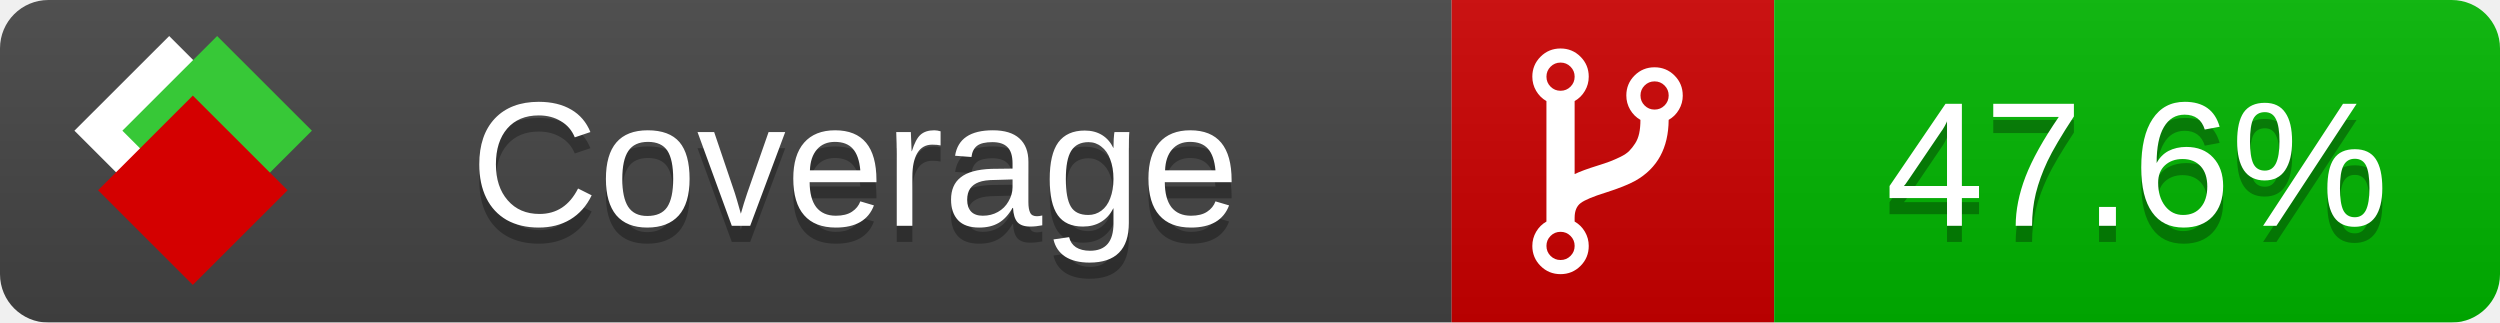
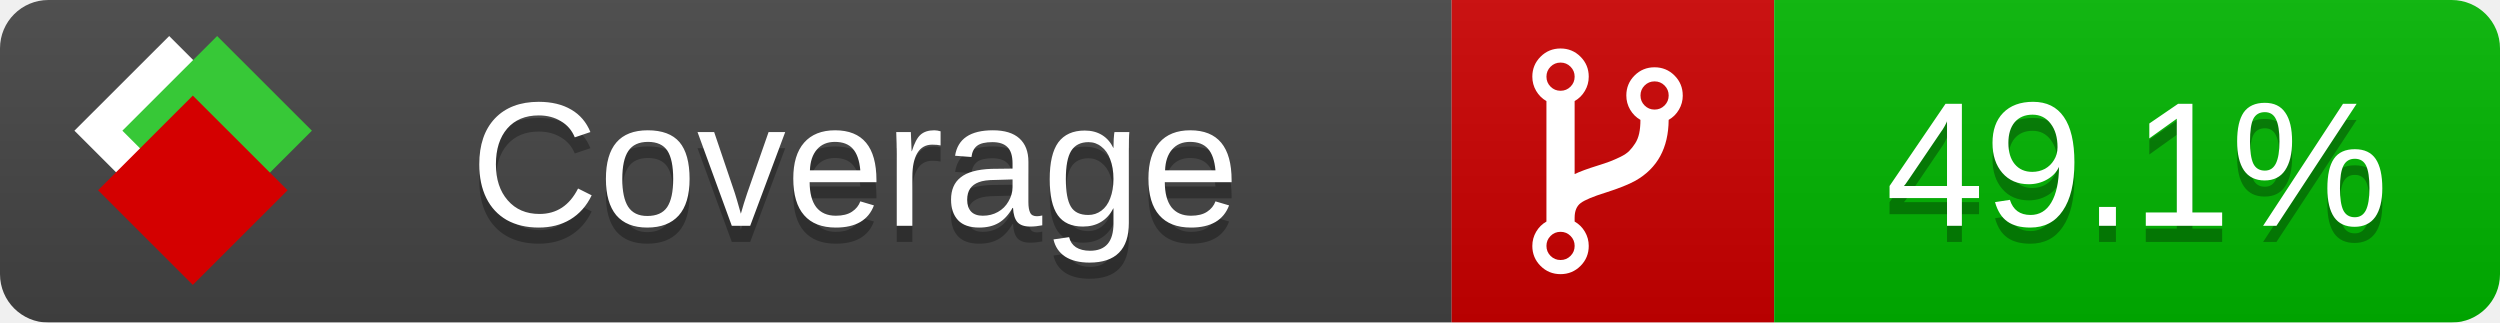
<svg xmlns="http://www.w3.org/2000/svg" xmlns:xlink="http://www.w3.org/1999/xlink" width="155" height="20">
  <style type="text/css">
          
            @keyframes fade1 {
                0% { visibility: visible; opacity: 1; }
               23% { visibility: visible; opacity: 1; }
               25% { visibility: hidden; opacity: 0; }
               48% { visibility: hidden; opacity: 0; }
               50% { visibility: hidden; opacity: 0; }
               73% { visibility: hidden; opacity: 0; }
               75% { visibility: hidden; opacity: 0; }
               98% { visibility: hidden; opacity: 0; }
              100% { visibility: visible; opacity: 1; }
            }
            @keyframes fade2 {
                0% { visibility: hidden; opacity: 0; }
               23% { visibility: hidden; opacity: 0; }
               25% { visibility: visible; opacity: 1; }
               48% { visibility: visible; opacity: 1; }
               50% { visibility: hidden; opacity: 0; }
               73% { visibility: hidden; opacity: 0; }
               75% { visibility: hidden; opacity: 0; }
               98% { visibility: hidden; opacity: 0; }
              100% { visibility: hidden; opacity: 0; }
            }
            @keyframes fade3 {
                0% { visibility: hidden; opacity: 0; }
               23% { visibility: hidden; opacity: 0; }
               25% { visibility: hidden; opacity: 0; }
               48% { visibility: hidden; opacity: 0; }
               50% { visibility: visible; opacity: 1; }
               73% { visibility: visible; opacity: 1; }
               75% { visibility: hidden; opacity: 0; }
               98% { visibility: hidden; opacity: 0; }
              100% { visibility: hidden; opacity: 0; }
            }
            @keyframes fade4 {
                0% { visibility: hidden; opacity: 0; }
               23% { visibility: hidden; opacity: 0; }
               25% { visibility: hidden; opacity: 0; }
               48% { visibility: hidden; opacity: 0; }
               50% { visibility: hidden; opacity: 0; }
               73% { visibility: hidden; opacity: 0; }
               75% { visibility: visible; opacity: 1; }
               98% { visibility: visible; opacity: 1; }
              100% { visibility: hidden; opacity: 0; }
            }
            .linecoverage {
                animation-duration: 15s;
                animation-name: fade1;
                animation-iteration-count: infinite;
            }
            .branchcoverage {
                animation-duration: 15s;
                animation-name: fade2;
                animation-iteration-count: infinite;
            }
            .methodcoverage {
                animation-duration: 15s;
                animation-name: fade3;
                animation-iteration-count: infinite;
            }
            .fullmethodcoverage {
                animation-duration: 15s;
                animation-name: fade4;
                animation-iteration-count: infinite;
            }
          
    </style>
  <defs>
    <linearGradient id="gradient" x2="0" y2="100%">
      <stop offset="0" stop-color="#bbb" stop-opacity=".1" />
      <stop offset="1" stop-opacity=".1" />
    </linearGradient>
    <linearGradient id="c">
      <stop offset="0" stop-color="#d40000" />
      <stop offset="1" stop-color="#ff2a2a" />
    </linearGradient>
    <linearGradient id="a">
      <stop offset="0" stop-color="#e0e0de" />
      <stop offset="1" stop-color="#fff" />
    </linearGradient>
    <linearGradient id="b">
      <stop offset="0" stop-color="#37c837" />
      <stop offset="1" stop-color="#217821" />
    </linearGradient>
    <linearGradient xlink:href="#a" id="e" x1="106.44" x2="69.96" y1="-11.96" y2="-46.84" gradientTransform="matrix(-.8426 -.00045 -.00045 -.8426 -94.27 -75.82)" gradientUnits="userSpaceOnUse" />
    <linearGradient xlink:href="#b" id="f" x1="56.19" x2="77.97" y1="-23.45" y2="10.62" gradientTransform="matrix(.8426 .00045 .00045 .8426 94.27 75.82)" gradientUnits="userSpaceOnUse" />
    <linearGradient xlink:href="#c" id="g" x1="79.98" x2="132.9" y1="10.79" y2="10.79" gradientTransform="matrix(.8426 .00045 .00045 .8426 94.27 75.82)" gradientUnits="userSpaceOnUse" />
    <mask id="mask">
      <rect width="155" height="20" rx="3" fill="#fff" />
    </mask>
    <g id="icon" transform="matrix(.04486 0 0 .04481 -.48 -.63)">
      <rect width="52.92" height="52.92" x="-109.72" y="-27.13" fill="url(#e)" transform="rotate(-135)" />
      <rect width="52.92" height="52.92" x="70.19" y="-39.18" fill="url(#f)" transform="rotate(45)" />
      <rect width="52.92" height="52.92" x="80.05" y="-15.74" fill="url(#g)" transform="rotate(45)" />
    </g>
  </defs>
  <g mask="url(#mask)">
    <rect x="0" y="0" width="90" height="20" fill="#444" />
    <rect x="90" y="0" width="20" height="20" fill="#c00" />
    <rect x="110" y="0" width="45" height="20" fill="#00B600" />
    <rect x="0" y="0" width="155" height="20" fill="url(#gradient)" />
  </g>
  <g>
    <path class="" fill="#fff" d="m 97.628,15.247 q 0,-0.364 -0.255,-0.619 -0.255,-0.255 -0.619,-0.255 -0.364,0 -0.619,0.255 -0.255,0.255 -0.255,0.619 0,0.364 0.255,0.619 0.255,0.255 0.619,0.255 0.364,0 0.619,-0.255 0.255,-0.255 0.255,-0.619 z m 0,-10.493 q 0,-0.364 -0.255,-0.619 -0.255,-0.255 -0.619,-0.255 -0.364,0 -0.619,0.255 -0.255,0.255 -0.255,0.619 0,0.364 0.255,0.619 0.255,0.255 0.619,0.255 0.364,0 0.619,-0.255 0.255,-0.255 0.255,-0.619 z m 5.83,1.166 q 0,-0.364 -0.255,-0.619 -0.255,-0.255 -0.619,-0.255 -0.364,0 -0.619,0.255 -0.255,0.255 -0.255,0.619 0,0.364 0.255,0.619 0.255,0.255 0.619,0.255 0.364,0 0.619,-0.255 0.255,-0.255 0.255,-0.619 z m 0.874,0 q 0,0.474 -0.237,0.879 -0.237,0.405 -0.638,0.633 -0.018,2.614 -2.059,3.771 -0.619,0.346 -1.849,0.738 -1.166,0.364 -1.544,0.647 -0.378,0.282 -0.378,0.911 l 0,0.237 q 0.401,0.228 0.638,0.633 0.237,0.405 0.237,0.879 0,0.729 -0.51,1.239 -0.51,0.51 -1.239,0.51 -0.729,0 -1.239,-0.51 -0.51,-0.51 -0.51,-1.239 0,-0.474 0.237,-0.879 0.237,-0.405 0.638,-0.633 l 0,-7.469 q -0.401,-0.228 -0.638,-0.633 -0.237,-0.405 -0.237,-0.879 0,-0.729 0.51,-1.239 0.51,-0.51 1.239,-0.51 0.729,0 1.239,0.51 0.51,0.51 0.51,1.239 0,0.474 -0.237,0.879 -0.237,0.405 -0.638,0.633 l 0,4.527 q 0.492,-0.237 1.403,-0.519 0.501,-0.155 0.797,-0.269 0.296,-0.114 0.642,-0.282 0.346,-0.169 0.537,-0.36 0.191,-0.191 0.369,-0.465 0.178,-0.273 0.255,-0.633 0.077,-0.36 0.077,-0.833 -0.401,-0.228 -0.638,-0.633 -0.237,-0.405 -0.237,-0.879 0,-0.729 0.51,-1.239 0.51,-0.51 1.239,-0.51 0.729,0 1.239,0.51 0.51,0.51 0.51,1.239 z" />
  </g>
  <g fill="#fff" text-anchor="middle" font-family="Verdana,Arial,Geneva,sans-serif" font-size="11">
    <a xlink:href="https://github.com/danielpalme/ReportGenerator" target="_top">
      <use xlink:href="#icon" transform="translate(3,1) scale(3.5)" />
    </a>
    <text x="53" y="15" fill="#010101" fill-opacity=".3">Coverage</text>
    <text x="53" y="14" fill="#fff">Coverage</text>
-     <text class="" x="132.5" y="15" fill="#010101" fill-opacity=".3">47.6%</text>
-     <text class="" x="132.5" y="14">47.6%</text>
+     <text class="" x="132.5" y="15" fill="#010101" fill-opacity=".3">49.1%</text>
+     <text class="" x="132.5" y="14">49.1%</text>
  </g>
  <g>
    <rect class="" x="90" y="0" width="65" height="20" fill-opacity="0" />
  </g>
</svg>
